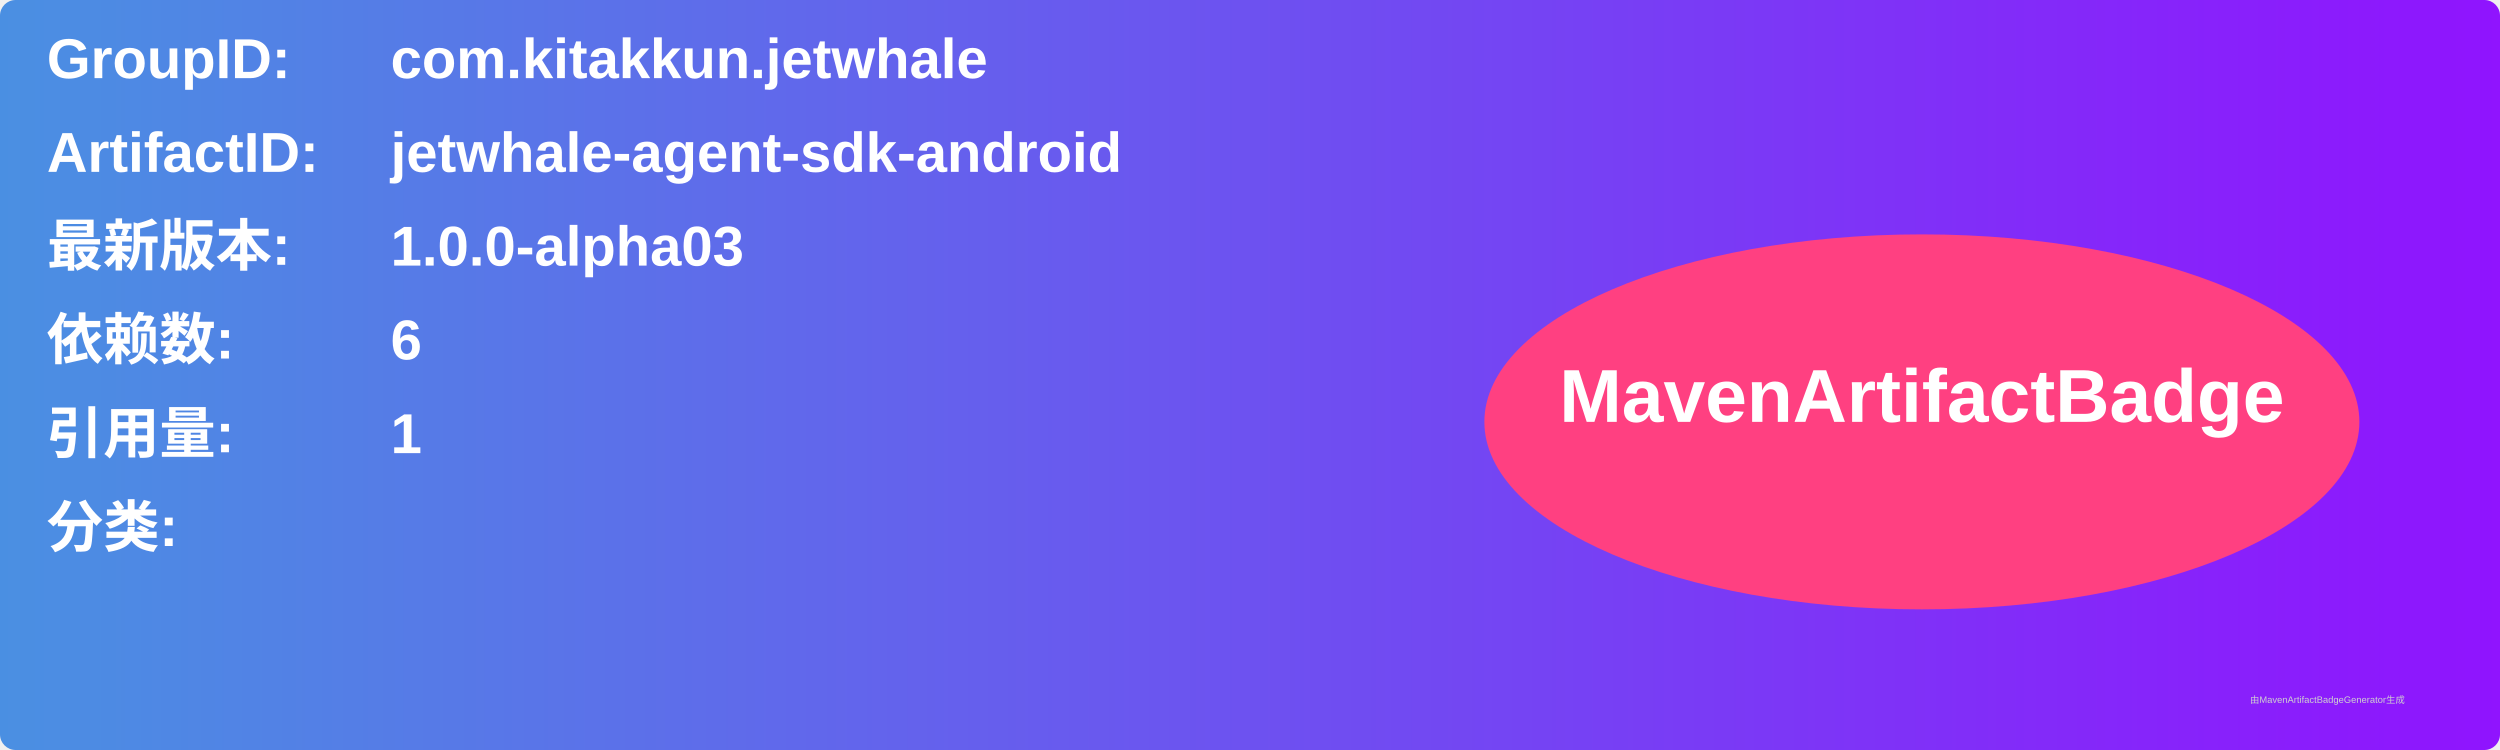
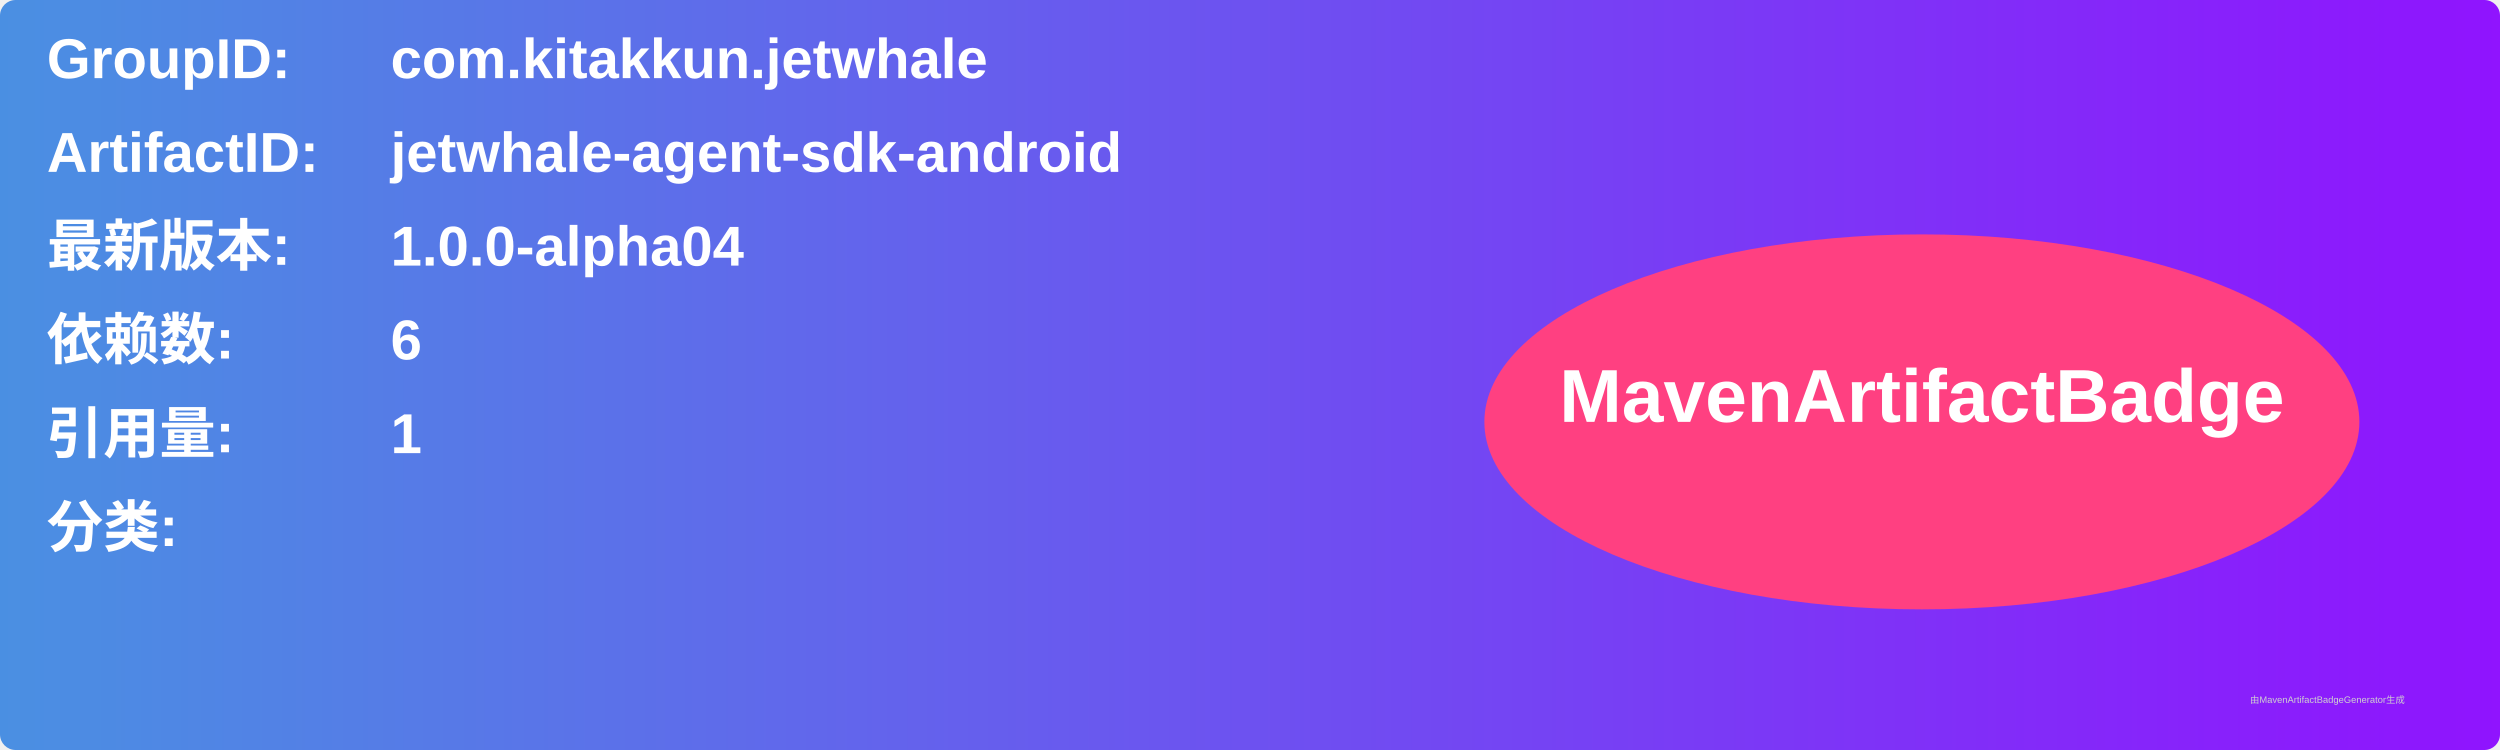
<svg xmlns="http://www.w3.org/2000/svg" width="800" height="240" viewBox="0 0 800 240">
  <linearGradient id="grad" x1="0%" y1="0%" x2="100%" y2="0%">
    <stop offset="0%" stop-color="#4a90e2" />
    <stop offset="100%" stop-color="#9013fe" />
  </linearGradient>
  <rect width="100%" height="100%" rx="5" ry="5" fill="url(#grad)" />
  <g transform="translate(15, 15)">
    <text x="0" y="10" font-family="Arial" font-size="18" fill="white" font-weight="bold" width="260">GroupID:</text>
    <text x="110" y="10" font-family="Arial" font-size="18" fill="white" font-weight="bold" width="460">com.kitakkun.jetwhale</text>
    <text x="0" y="40" font-family="Arial" font-size="18" fill="white" font-weight="bold" width="260">ArtifactID:</text>
    <text x="110" y="40" font-family="Arial" font-size="18" fill="white" font-weight="bold" width="460">jetwhale-agent-sdk-android</text>
    <text x="0" y="70" font-family="Arial" font-size="18" fill="white" font-weight="bold">最新版本:</text>
    <text x="110" y="70" font-family="Arial" font-size="18" fill="white" font-weight="bold">
-       <tspan font-weight="bold">1.0.0-alpha03</tspan>
+       <tspan font-weight="bold">1.0.0-alpha04</tspan>
    </text>
    <text x="0" y="100" font-family="Arial" font-size="18" fill="white" font-weight="bold">依赖数: </text>
    <text x="110" y="100" font-family="Arial" font-size="18" fill="white">
      <tspan font-weight="bold">6</tspan>
    </text>
    <text x="0" y="130" font-family="Arial" font-size="18" fill="white" font-weight="bold">引用量: </text>
    <text x="110" y="130" font-family="Arial" font-size="18" fill="white">
      <tspan font-weight="bold">1</tspan>
    </text>
    <text x="0" y="160" font-family="Arial" font-size="18" fill="white" font-weight="bold">分类:</text>
    <text x="10" y="190" font-family="Arial" font-size="10" fill="white">
      <tspan font-weight="bold" />
    </text>
    <ellipse cx="600" cy="120" rx="140" ry="60" fill="#ff4081" />
    <text x="600" y="120" text-anchor="middle" font-family="Arial" font-size="24" fill="white" font-weight="bold">MavenArtifactBadge</text>
  </g>
  <text x="720" y="225" font-family="Arial" font-size="3" fill="#d0d0d0">由MavenArtifactBadgeGenerator生成</text>
</svg>
